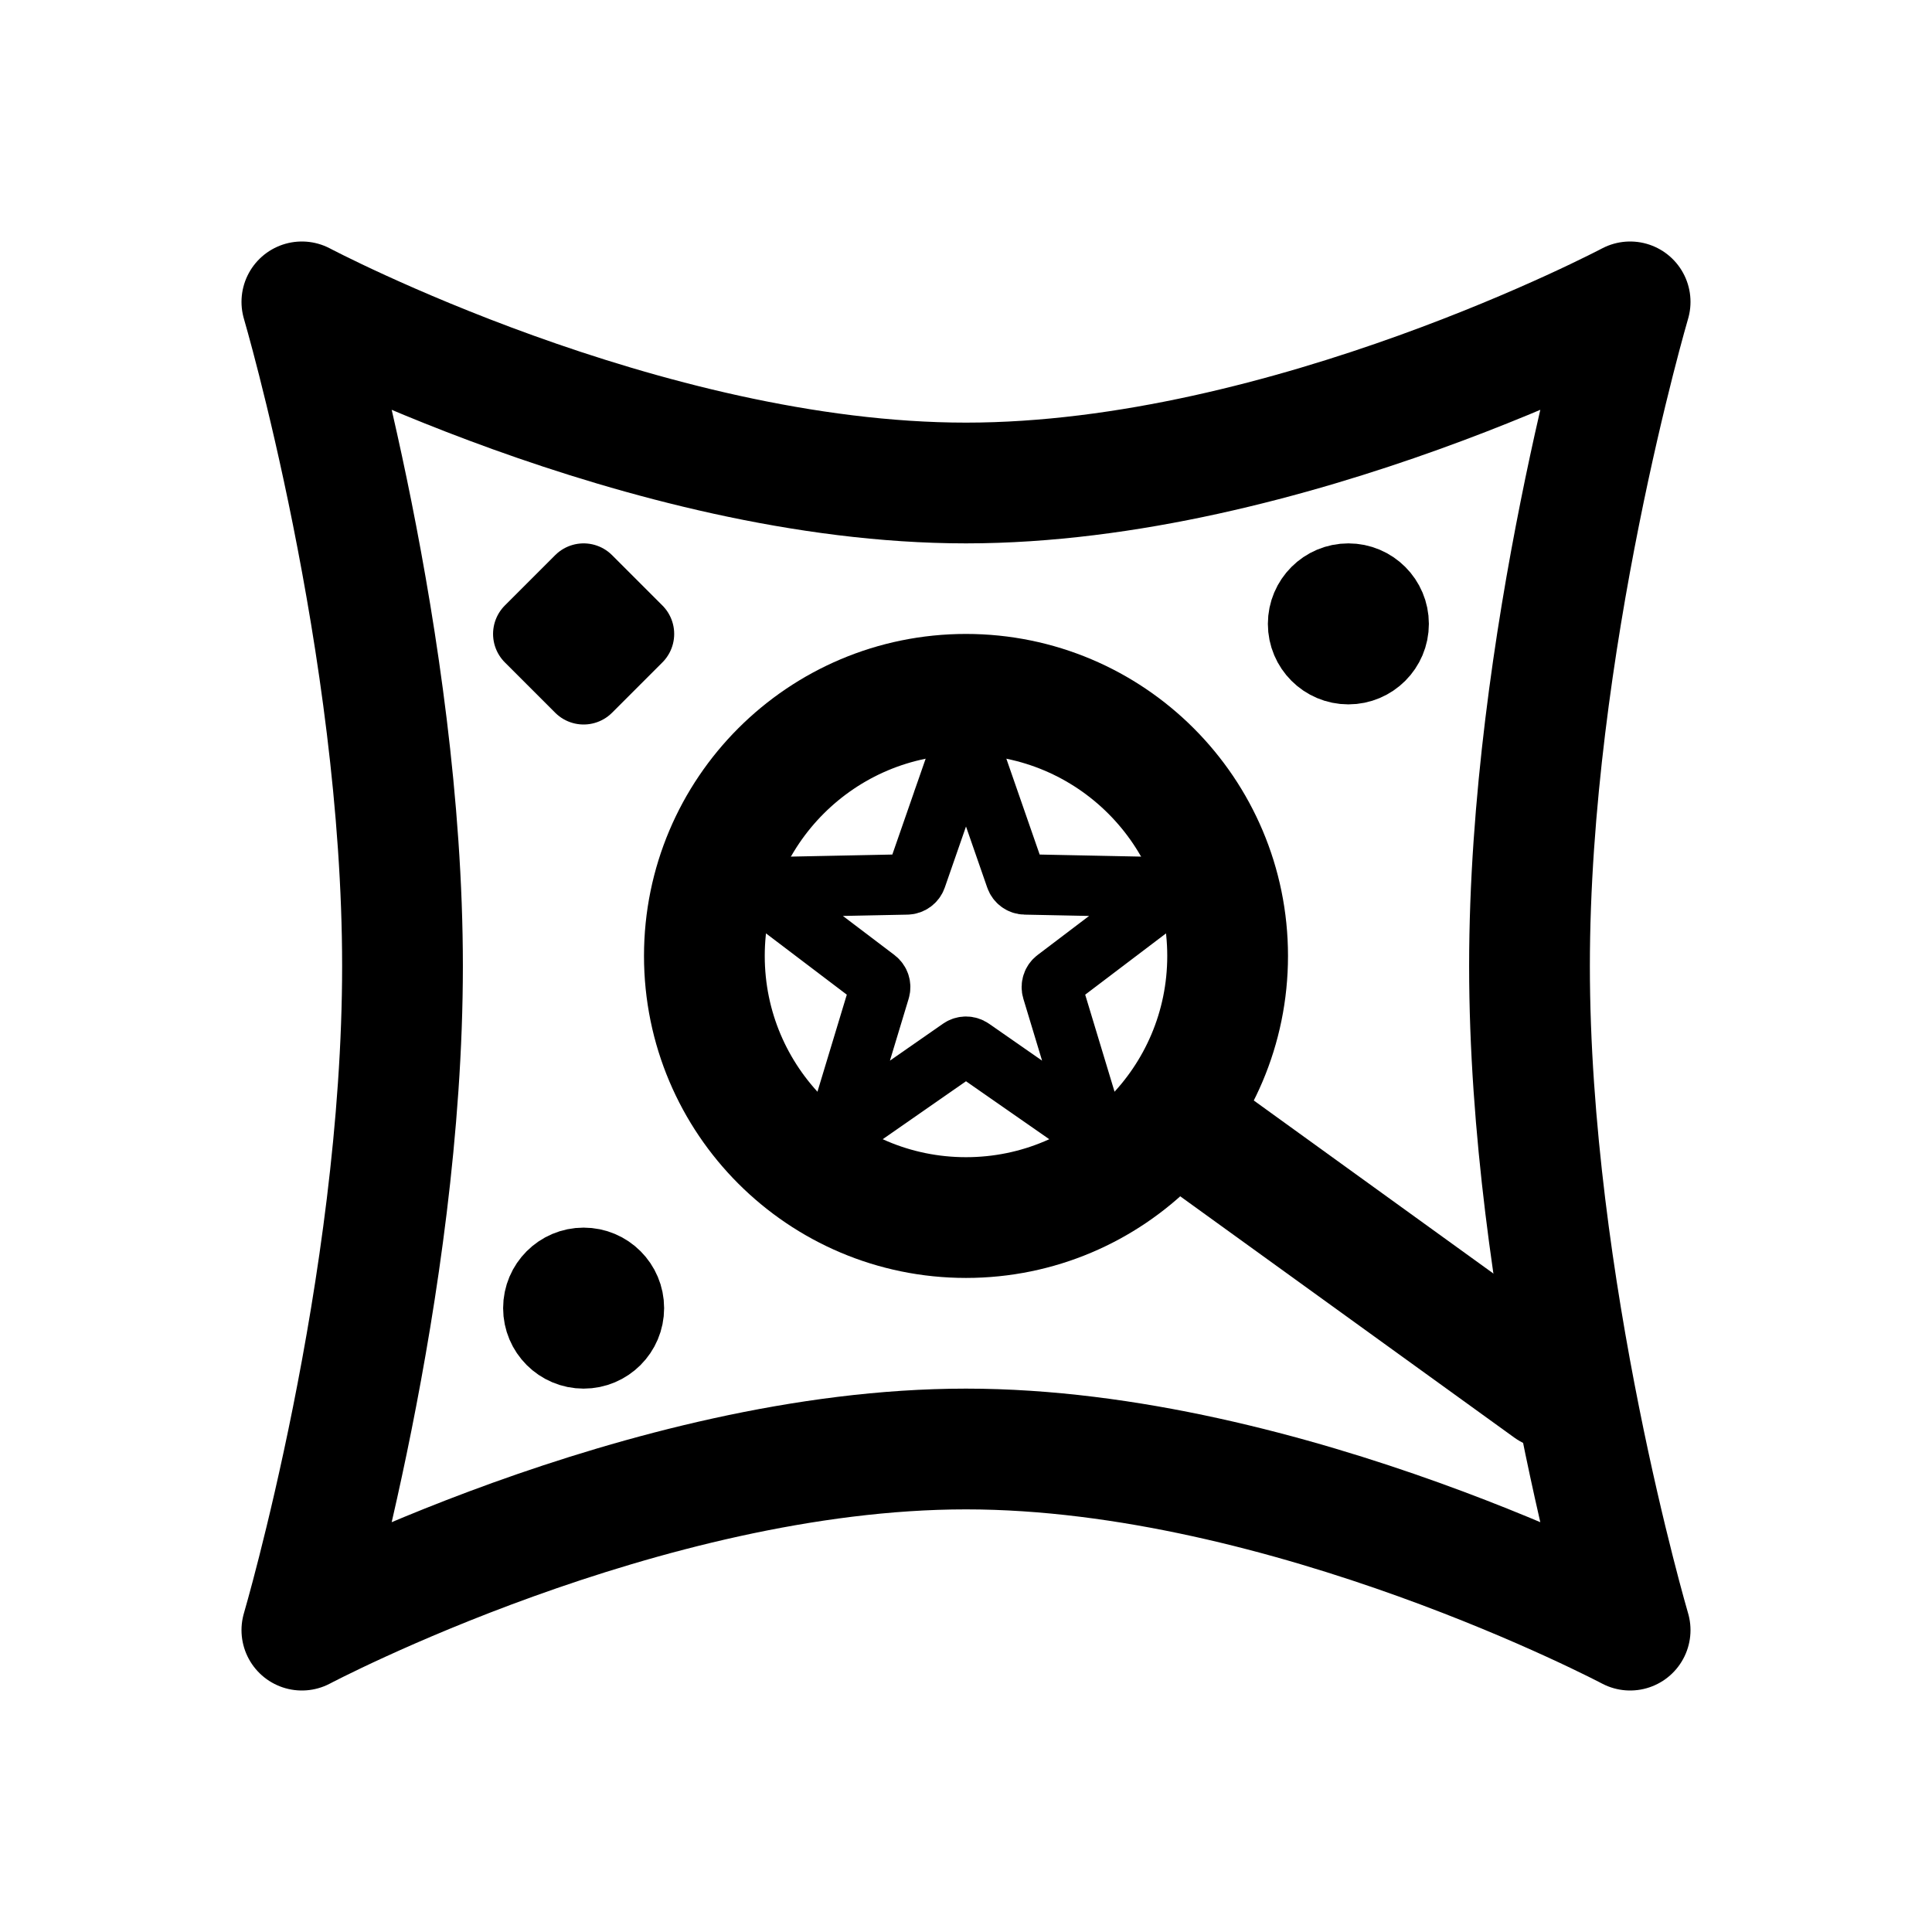
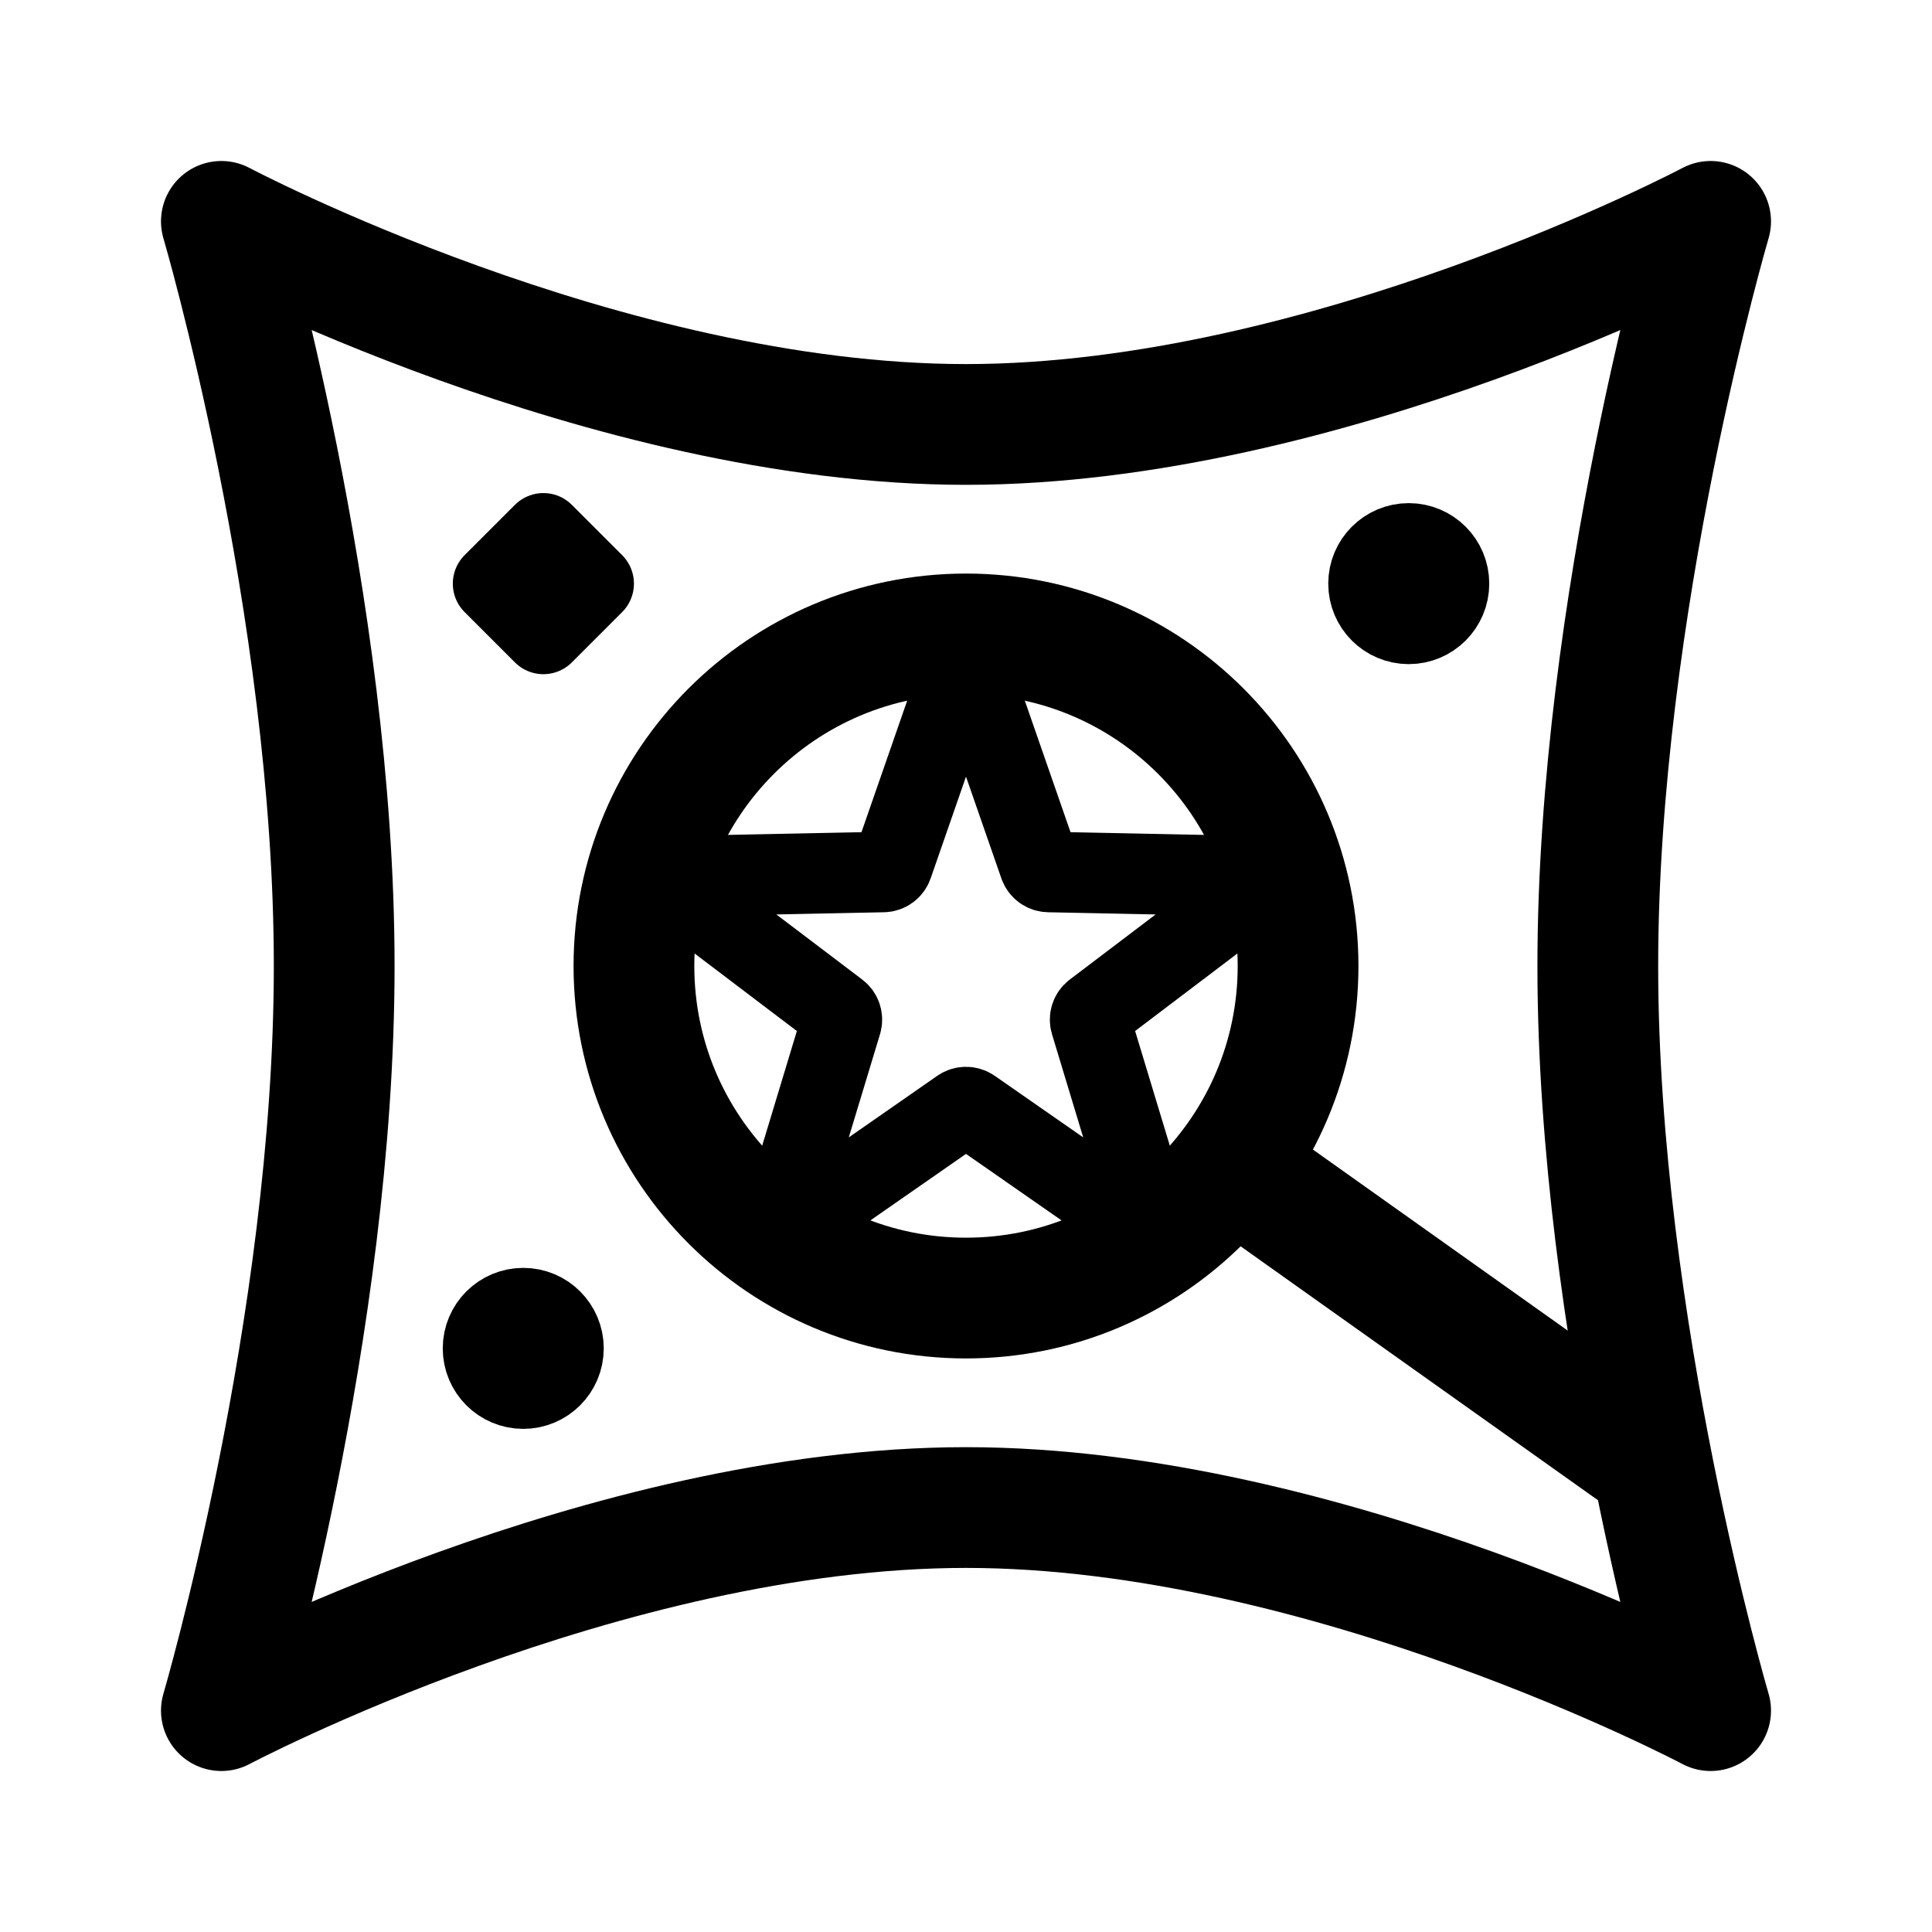
<svg xmlns="http://www.w3.org/2000/svg" width="192" height="192" viewBox="0 0 192 192" fill="none">
-   <path d="M95.055 75.717c.312-.895 1.578-.895 1.89 0l3.999 11.506a1 1 0 0 0 .924.672l12.179.248c.948.02 1.339 1.224.584 1.797l-9.707 7.359a1 1 0 0 0-.353 1.086l3.527 11.66c.275.907-.75 1.652-1.528 1.11l-9.999-6.958a1.003 1.003 0 0 0-1.142 0l-9.999 6.958c-.778.542-1.803-.203-1.528-1.11l3.527-11.66a1 1 0 0 0-.353-1.086l-9.707-7.36c-.755-.572-.364-1.777.584-1.796l12.179-.248a1 1 0 0 0 .924-.672l4-11.506Z" stroke="#000" stroke-width="6" />
-   <circle cx="96" cy="95" r="26" stroke="#000" stroke-width="12" stroke-linejoin="round" />
-   <circle cx="58" cy="130" r="4" stroke="#000" stroke-width="8" stroke-linejoin="round" />
-   <circle cx="134" cy="62" r="4" stroke="#000" stroke-width="8" stroke-linejoin="round" />
-   <path d="M40 96c0-32-10-66-10-66s34 18 66 18 66-18 66-18-10 34-10 66 10 66 10 66-34-18-66-18-66 18-66 18 10-34 10-66Z" stroke="#000" stroke-width="12" stroke-linejoin="round" />
-   <path d="m154 138-36-26" stroke="#000" stroke-width="12" stroke-linecap="round" stroke-linejoin="round" />
-   <path d="m58 58 5 5-5 5-5-5 5-5Z" stroke="#000" stroke-width="8" stroke-linejoin="round" />
+   <path d="M95.055 67.717c.312-.895 1.578-.895 1.89 0l6.35 18.27a1 1 0 0 0 .924.672l19.339.394c.947.02 1.339 1.224.583 1.797l-15.413 11.685a1 1 0 0 0-.353 1.086l5.601 18.514c.275.907-.75 1.652-1.528 1.11l-15.877-11.048a1.003 1.003 0 0 0-1.142 0l-15.877 11.048c-.778.542-1.803-.203-1.528-1.11l5.601-18.514a1 1 0 0 0-.353-1.086L67.859 88.85c-.756-.573-.364-1.778.584-1.797l19.338-.394a1 1 0 0 0 .924-.672l6.35-18.27Z" stroke="#000" stroke-width="8" />
+   <circle cx="96" cy="96" r="33" stroke="#000" stroke-width="12" stroke-linejoin="round" />
+   <circle cx="52" cy="134" r="4" stroke="#000" stroke-width="8" stroke-linejoin="round" />
+   <circle cx="140" cy="58" r="4" stroke="#000" stroke-width="8" stroke-linejoin="round" />
+   <path d="M33.212 96C33.212 60.121 22 22 22 22s38.121 20.182 74 20.182S170 22 170 22s-11.212 38.121-11.212 74S170 170 170 170s-38.121-20.182-74-20.182S22 170 22 170s11.212-38.121 11.212-74Z" stroke="#000" stroke-width="12" stroke-linejoin="round" />
+   <path d="m162 144-38-27" stroke="#000" stroke-width="12" stroke-linecap="round" stroke-linejoin="round" />
+   <path d="m54 53 5 5-5 5-5-5 5-5Z" stroke="#000" stroke-width="8" stroke-linejoin="round" />
</svg>
